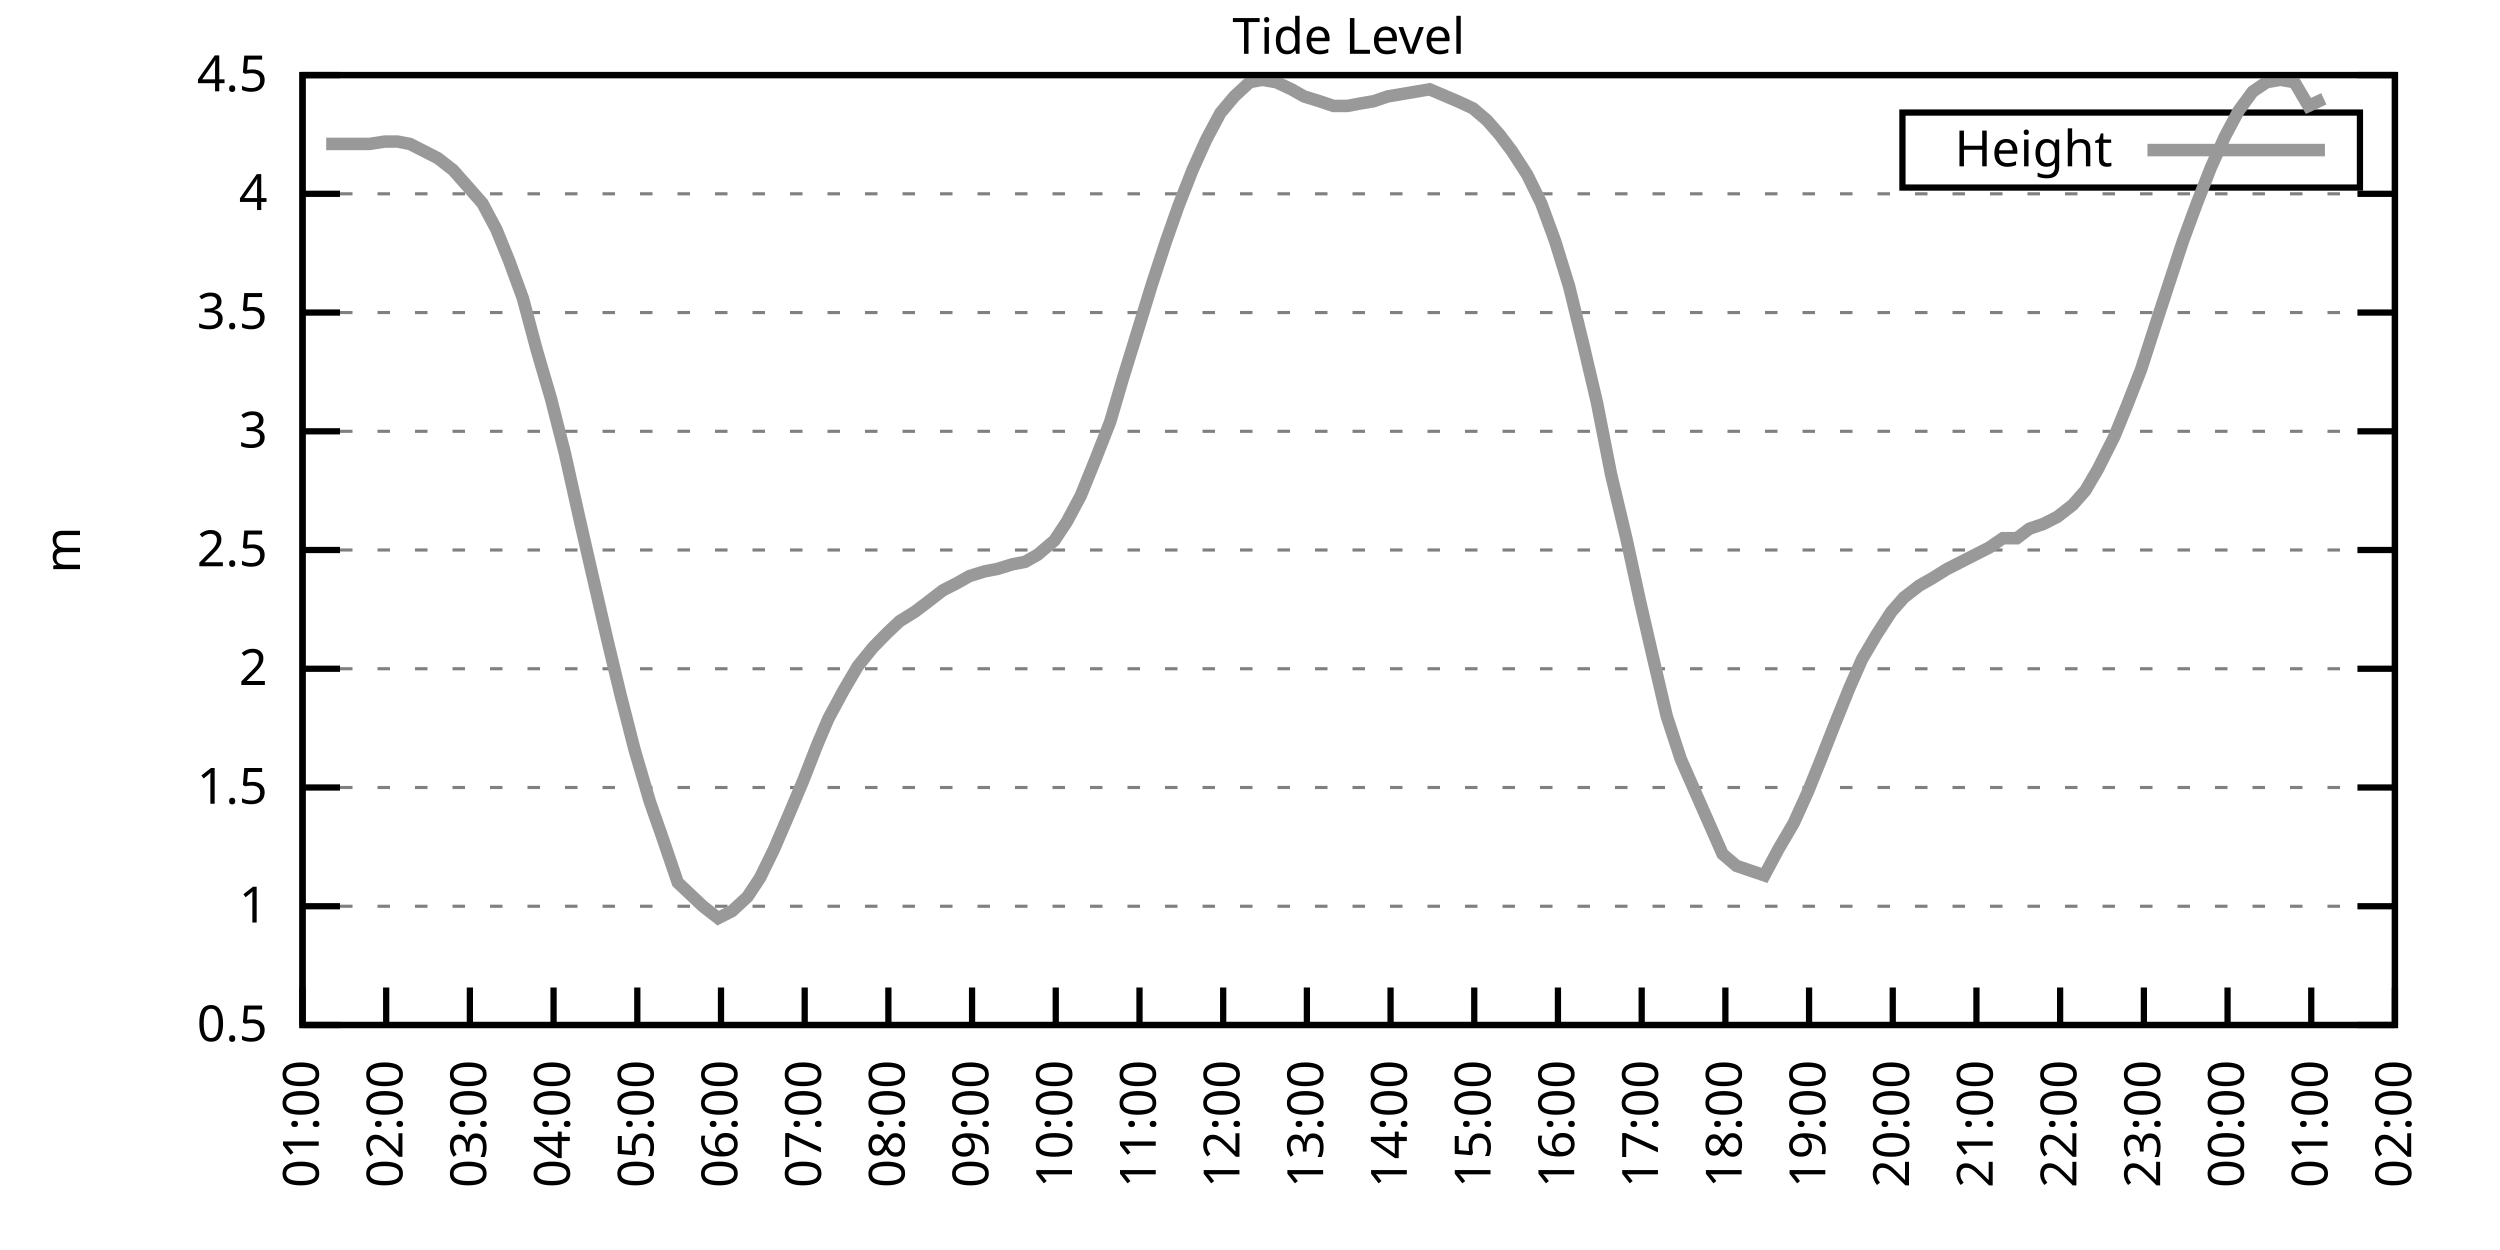
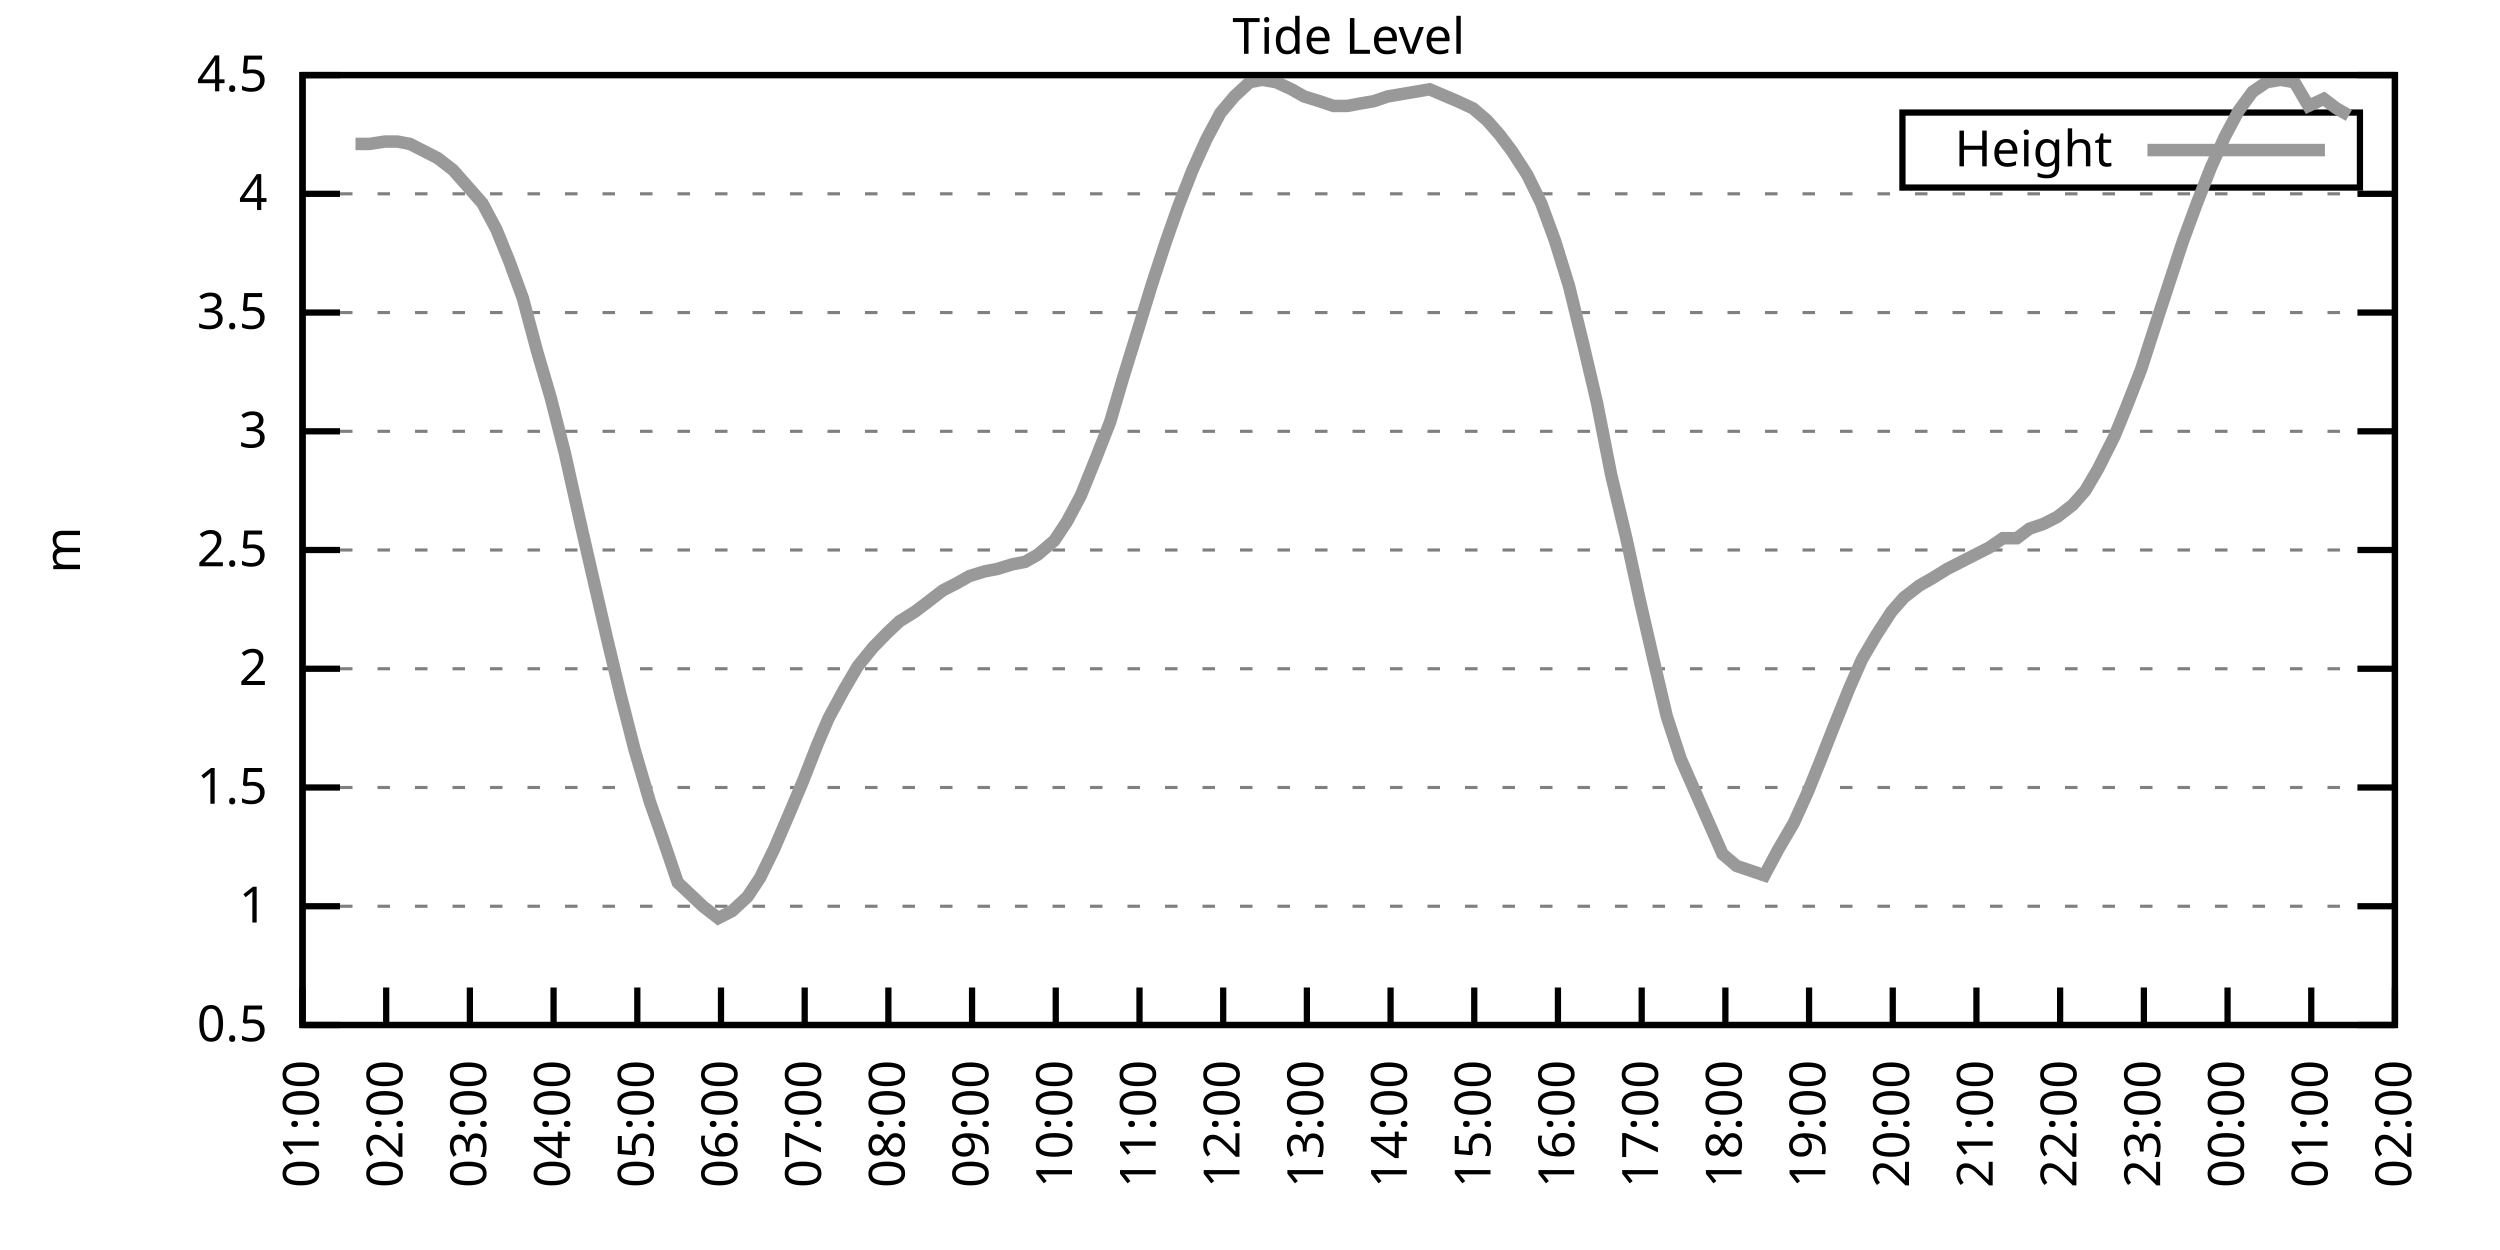
<svg xmlns="http://www.w3.org/2000/svg" xmlns:xlink="http://www.w3.org/1999/xlink" width="400" height="200" viewBox="0 0 400 200">
  <g id="gnuplot_canvas">
    <rect x="0" y="0" width="400" height="200" fill="none" />
    <defs>
      <circle id="gpDot" r="0.5" stroke-width="0.5" stroke="currentColor" />
      <path id="gpPt0" stroke-width="0.333" stroke="currentColor" d="M-1,0 h2 M0,-1 v2" />
      <path id="gpPt1" stroke-width="0.333" stroke="currentColor" d="M-1,-1 L1,1 M1,-1 L-1,1" />
      <path id="gpPt2" stroke-width="0.333" stroke="currentColor" d="M-1,0 L1,0 M0,-1 L0,1 M-1,-1 L1,1 M-1,1 L1,-1" />
      <rect id="gpPt3" stroke-width="0.333" stroke="currentColor" x="-1" y="-1" width="2" height="2" />
      <rect id="gpPt4" stroke-width="0.333" stroke="currentColor" fill="currentColor" x="-1" y="-1" width="2" height="2" />
      <circle id="gpPt5" stroke-width="0.333" stroke="currentColor" cx="0" cy="0" r="1" />
      <use xlink:href="#gpPt5" id="gpPt6" fill="currentColor" stroke="none" />
      <path id="gpPt7" stroke-width="0.333" stroke="currentColor" d="M0,-1.33 L-1.33,0.67 L1.33,0.67 z" />
      <use xlink:href="#gpPt7" id="gpPt8" fill="currentColor" stroke="none" />
      <use xlink:href="#gpPt7" id="gpPt9" stroke="currentColor" transform="rotate(180)" />
      <use xlink:href="#gpPt9" id="gpPt10" fill="currentColor" stroke="none" />
      <use xlink:href="#gpPt3" id="gpPt11" stroke="currentColor" transform="rotate(45)" />
      <use xlink:href="#gpPt11" id="gpPt12" fill="currentColor" stroke="none" />
      <path id="gpPt13" stroke-width="0.333" stroke="currentColor" d="M0,1.330 L1.265,0.411 L0.782,-1.067 L-0.782,-1.076 L-1.265,0.411 z" />
      <use xlink:href="#gpPt13" id="gpPt14" fill="currentColor" stroke="none" />
      <filter id="textbox" filterUnits="objectBoundingBox" x="0" y="0" height="1" width="1">
        <feFlood flood-color="white" flood-opacity="1" result="bgnd" />
        <feComposite in="SourceGraphic" in2="bgnd" operator="atop" />
      </filter>
      <filter id="greybox" filterUnits="objectBoundingBox" x="0" y="0" height="1" width="1">
        <feFlood flood-color="lightgrey" flood-opacity="1" result="grey" />
        <feComposite in="SourceGraphic" in2="grey" operator="atop" />
      </filter>
    </defs>
    <g fill="none" color="white" stroke="currentColor" stroke-width="1.00" stroke-linecap="butt" stroke-linejoin="miter">
</g>
    <g fill="none" color="black" stroke="currentColor" stroke-width="1.00" stroke-linecap="butt" stroke-linejoin="miter">
      <g stroke="none" shape-rendering="crispEdges">
        <polygon fill="rgb(255, 255, 255)" points="48.40,164.00 383.18,164.00 383.18,12.02 48.40,12.02 " />
      </g>
    </g>
    <g fill="none" color="black" stroke="currentColor" stroke-width="1.00" stroke-linecap="butt" stroke-linejoin="miter">
</g>
    <g fill="none" color="black" stroke="black" stroke-width="0.50" stroke-linecap="butt" stroke-linejoin="miter">
</g>
    <g fill="none" color="gray" stroke="currentColor" stroke-width="0.50" stroke-linecap="butt" stroke-linejoin="miter">
      <path stroke="gray" stroke-dasharray="2,4" class="gridline" d="M48.40,164.00 L383.19,164.00  " />
    </g>
    <g fill="none" color="gray" stroke="gray" stroke-width="1.00" stroke-linecap="butt" stroke-linejoin="miter">
</g>
    <g fill="none" color="black" stroke="currentColor" stroke-width="1.00" stroke-linecap="butt" stroke-linejoin="miter">
      <path stroke="black" d="M48.40,164.00 L54.40,164.00 M383.19,164.00 L377.19,164.00  " />
      <g transform="translate(42.80,166.60)" stroke="none" fill="black" font-family="Sans" font-size="8.00" text-anchor="end">
        <text>
          <tspan font-family="Sans"> 0.5</tspan>
        </text>
      </g>
    </g>
    <g fill="none" color="black" stroke="currentColor" stroke-width="1.00" stroke-linecap="butt" stroke-linejoin="miter">
</g>
    <g fill="none" color="black" stroke="black" stroke-width="0.50" stroke-linecap="butt" stroke-linejoin="miter">
</g>
    <g fill="none" color="gray" stroke="currentColor" stroke-width="0.50" stroke-linecap="butt" stroke-linejoin="miter">
      <path stroke="gray" stroke-dasharray="2,4" class="gridline" d="M48.40,145.00 L383.19,145.00  " />
    </g>
    <g fill="none" color="gray" stroke="gray" stroke-width="1.00" stroke-linecap="butt" stroke-linejoin="miter">
</g>
    <g fill="none" color="black" stroke="currentColor" stroke-width="1.00" stroke-linecap="butt" stroke-linejoin="miter">
      <path stroke="black" d="M48.40,145.00 L54.40,145.00 M383.19,145.00 L377.19,145.00  " />
      <g transform="translate(42.80,147.60)" stroke="none" fill="black" font-family="Sans" font-size="8.00" text-anchor="end">
        <text>
          <tspan font-family="Sans"> 1</tspan>
        </text>
      </g>
    </g>
    <g fill="none" color="black" stroke="currentColor" stroke-width="1.00" stroke-linecap="butt" stroke-linejoin="miter">
</g>
    <g fill="none" color="black" stroke="black" stroke-width="0.50" stroke-linecap="butt" stroke-linejoin="miter">
</g>
    <g fill="none" color="gray" stroke="currentColor" stroke-width="0.50" stroke-linecap="butt" stroke-linejoin="miter">
      <path stroke="gray" stroke-dasharray="2,4" class="gridline" d="M48.40,126.00 L383.19,126.00  " />
    </g>
    <g fill="none" color="gray" stroke="gray" stroke-width="1.00" stroke-linecap="butt" stroke-linejoin="miter">
</g>
    <g fill="none" color="black" stroke="currentColor" stroke-width="1.00" stroke-linecap="butt" stroke-linejoin="miter">
      <path stroke="black" d="M48.40,126.00 L54.40,126.00 M383.19,126.00 L377.19,126.00  " />
      <g transform="translate(42.80,128.60)" stroke="none" fill="black" font-family="Sans" font-size="8.00" text-anchor="end">
        <text>
          <tspan font-family="Sans"> 1.5</tspan>
        </text>
      </g>
    </g>
    <g fill="none" color="black" stroke="currentColor" stroke-width="1.00" stroke-linecap="butt" stroke-linejoin="miter">
</g>
    <g fill="none" color="black" stroke="black" stroke-width="0.50" stroke-linecap="butt" stroke-linejoin="miter">
</g>
    <g fill="none" color="gray" stroke="currentColor" stroke-width="0.50" stroke-linecap="butt" stroke-linejoin="miter">
      <path stroke="gray" stroke-dasharray="2,4" class="gridline" d="M48.40,107.00 L383.19,107.00  " />
    </g>
    <g fill="none" color="gray" stroke="gray" stroke-width="1.00" stroke-linecap="butt" stroke-linejoin="miter">
</g>
    <g fill="none" color="black" stroke="currentColor" stroke-width="1.00" stroke-linecap="butt" stroke-linejoin="miter">
      <path stroke="black" d="M48.40,107.00 L54.40,107.00 M383.19,107.00 L377.19,107.00  " />
      <g transform="translate(42.80,109.60)" stroke="none" fill="black" font-family="Sans" font-size="8.00" text-anchor="end">
        <text>
          <tspan font-family="Sans"> 2</tspan>
        </text>
      </g>
    </g>
    <g fill="none" color="black" stroke="currentColor" stroke-width="1.00" stroke-linecap="butt" stroke-linejoin="miter">
</g>
    <g fill="none" color="black" stroke="black" stroke-width="0.50" stroke-linecap="butt" stroke-linejoin="miter">
</g>
    <g fill="none" color="gray" stroke="currentColor" stroke-width="0.50" stroke-linecap="butt" stroke-linejoin="miter">
      <path stroke="gray" stroke-dasharray="2,4" class="gridline" d="M48.40,88.00 L383.19,88.00  " />
    </g>
    <g fill="none" color="gray" stroke="gray" stroke-width="1.00" stroke-linecap="butt" stroke-linejoin="miter">
</g>
    <g fill="none" color="black" stroke="currentColor" stroke-width="1.00" stroke-linecap="butt" stroke-linejoin="miter">
      <path stroke="black" d="M48.40,88.00 L54.40,88.00 M383.19,88.00 L377.19,88.00  " />
      <g transform="translate(42.80,90.60)" stroke="none" fill="black" font-family="Sans" font-size="8.00" text-anchor="end">
        <text>
          <tspan font-family="Sans"> 2.5</tspan>
        </text>
      </g>
    </g>
    <g fill="none" color="black" stroke="currentColor" stroke-width="1.00" stroke-linecap="butt" stroke-linejoin="miter">
</g>
    <g fill="none" color="black" stroke="black" stroke-width="0.50" stroke-linecap="butt" stroke-linejoin="miter">
</g>
    <g fill="none" color="gray" stroke="currentColor" stroke-width="0.50" stroke-linecap="butt" stroke-linejoin="miter">
      <path stroke="gray" stroke-dasharray="2,4" class="gridline" d="M48.40,69.01 L383.19,69.01  " />
    </g>
    <g fill="none" color="gray" stroke="gray" stroke-width="1.00" stroke-linecap="butt" stroke-linejoin="miter">
</g>
    <g fill="none" color="black" stroke="currentColor" stroke-width="1.00" stroke-linecap="butt" stroke-linejoin="miter">
      <path stroke="black" d="M48.40,69.01 L54.40,69.01 M383.19,69.01 L377.19,69.01  " />
      <g transform="translate(42.80,71.61)" stroke="none" fill="black" font-family="Sans" font-size="8.00" text-anchor="end">
        <text>
          <tspan font-family="Sans"> 3</tspan>
        </text>
      </g>
    </g>
    <g fill="none" color="black" stroke="currentColor" stroke-width="1.00" stroke-linecap="butt" stroke-linejoin="miter">
</g>
    <g fill="none" color="black" stroke="black" stroke-width="0.50" stroke-linecap="butt" stroke-linejoin="miter">
</g>
    <g fill="none" color="gray" stroke="currentColor" stroke-width="0.50" stroke-linecap="butt" stroke-linejoin="miter">
      <path stroke="gray" stroke-dasharray="2,4" class="gridline" d="M48.40,50.01 L383.19,50.01  " />
    </g>
    <g fill="none" color="gray" stroke="gray" stroke-width="1.00" stroke-linecap="butt" stroke-linejoin="miter">
</g>
    <g fill="none" color="black" stroke="currentColor" stroke-width="1.00" stroke-linecap="butt" stroke-linejoin="miter">
      <path stroke="black" d="M48.40,50.01 L54.40,50.01 M383.19,50.01 L377.19,50.01  " />
      <g transform="translate(42.80,52.61)" stroke="none" fill="black" font-family="Sans" font-size="8.00" text-anchor="end">
        <text>
          <tspan font-family="Sans"> 3.5</tspan>
        </text>
      </g>
    </g>
    <g fill="none" color="black" stroke="currentColor" stroke-width="1.00" stroke-linecap="butt" stroke-linejoin="miter">
</g>
    <g fill="none" color="black" stroke="black" stroke-width="0.50" stroke-linecap="butt" stroke-linejoin="miter">
</g>
    <g fill="none" color="gray" stroke="currentColor" stroke-width="0.50" stroke-linecap="butt" stroke-linejoin="miter">
      <path stroke="gray" stroke-dasharray="2,4" class="gridline" d="M48.40,31.01 L383.19,31.01  " />
    </g>
    <g fill="none" color="gray" stroke="gray" stroke-width="1.00" stroke-linecap="butt" stroke-linejoin="miter">
</g>
    <g fill="none" color="black" stroke="currentColor" stroke-width="1.00" stroke-linecap="butt" stroke-linejoin="miter">
      <path stroke="black" d="M48.40,31.01 L54.40,31.01 M383.19,31.01 L377.19,31.01  " />
      <g transform="translate(42.80,33.61)" stroke="none" fill="black" font-family="Sans" font-size="8.00" text-anchor="end">
        <text>
          <tspan font-family="Sans"> 4</tspan>
        </text>
      </g>
    </g>
    <g fill="none" color="black" stroke="currentColor" stroke-width="1.00" stroke-linecap="butt" stroke-linejoin="miter">
</g>
    <g fill="none" color="black" stroke="black" stroke-width="0.50" stroke-linecap="butt" stroke-linejoin="miter">
</g>
    <g fill="none" color="gray" stroke="currentColor" stroke-width="0.50" stroke-linecap="butt" stroke-linejoin="miter">
      <path stroke="gray" stroke-dasharray="2,4" class="gridline" d="M48.40,12.01 L383.19,12.01  " />
    </g>
    <g fill="none" color="gray" stroke="gray" stroke-width="1.00" stroke-linecap="butt" stroke-linejoin="miter">
</g>
    <g fill="none" color="black" stroke="currentColor" stroke-width="1.00" stroke-linecap="butt" stroke-linejoin="miter">
      <path stroke="black" d="M48.40,12.01 L54.40,12.01 M383.19,12.01 L377.19,12.01  " />
      <g transform="translate(42.80,14.61)" stroke="none" fill="black" font-family="Sans" font-size="8.00" text-anchor="end">
        <text>
          <tspan font-family="Sans"> 4.5</tspan>
        </text>
      </g>
    </g>
    <g fill="none" color="black" stroke="currentColor" stroke-width="1.00" stroke-linecap="butt" stroke-linejoin="miter">
      <path stroke="black" d="M48.40,164.00 L48.40,158.00  " />
      <g transform="translate(51.00,169.60) rotate(270.00)" stroke="none" fill="black" font-family="Sans" font-size="8.00" text-anchor="end">
        <text>
          <tspan font-family="Sans">01:00</tspan>
        </text>
      </g>
    </g>
    <g fill="none" color="black" stroke="currentColor" stroke-width="1.00" stroke-linecap="butt" stroke-linejoin="miter">
      <path stroke="black" d="M61.79,164.00 L61.79,158.00  " />
      <g transform="translate(64.39,169.60) rotate(270.00)" stroke="none" fill="black" font-family="Sans" font-size="8.00" text-anchor="end">
        <text>
          <tspan font-family="Sans">02:00</tspan>
        </text>
      </g>
    </g>
    <g fill="none" color="black" stroke="currentColor" stroke-width="1.00" stroke-linecap="butt" stroke-linejoin="miter">
      <path stroke="black" d="M75.18,164.00 L75.18,158.00  " />
      <g transform="translate(77.78,169.60) rotate(270.00)" stroke="none" fill="black" font-family="Sans" font-size="8.00" text-anchor="end">
        <text>
          <tspan font-family="Sans">03:00</tspan>
        </text>
      </g>
    </g>
    <g fill="none" color="black" stroke="currentColor" stroke-width="1.00" stroke-linecap="butt" stroke-linejoin="miter">
      <path stroke="black" d="M88.57,164.00 L88.57,158.00  " />
      <g transform="translate(91.17,169.60) rotate(270.00)" stroke="none" fill="black" font-family="Sans" font-size="8.00" text-anchor="end">
        <text>
          <tspan font-family="Sans">04:00</tspan>
        </text>
      </g>
    </g>
    <g fill="none" color="black" stroke="currentColor" stroke-width="1.00" stroke-linecap="butt" stroke-linejoin="miter">
      <path stroke="black" d="M101.97,164.00 L101.97,158.00  " />
      <g transform="translate(104.57,169.60) rotate(270.00)" stroke="none" fill="black" font-family="Sans" font-size="8.00" text-anchor="end">
        <text>
          <tspan font-family="Sans">05:00</tspan>
        </text>
      </g>
    </g>
    <g fill="none" color="black" stroke="currentColor" stroke-width="1.00" stroke-linecap="butt" stroke-linejoin="miter">
      <path stroke="black" d="M115.36,164.00 L115.36,158.00  " />
      <g transform="translate(117.96,169.60) rotate(270.00)" stroke="none" fill="black" font-family="Sans" font-size="8.00" text-anchor="end">
        <text>
          <tspan font-family="Sans">06:00</tspan>
        </text>
      </g>
    </g>
    <g fill="none" color="black" stroke="currentColor" stroke-width="1.00" stroke-linecap="butt" stroke-linejoin="miter">
      <path stroke="black" d="M128.75,164.00 L128.75,158.00  " />
      <g transform="translate(131.35,169.60) rotate(270.00)" stroke="none" fill="black" font-family="Sans" font-size="8.00" text-anchor="end">
        <text>
          <tspan font-family="Sans">07:00</tspan>
        </text>
      </g>
    </g>
    <g fill="none" color="black" stroke="currentColor" stroke-width="1.00" stroke-linecap="butt" stroke-linejoin="miter">
      <path stroke="black" d="M142.14,164.00 L142.14,158.00  " />
      <g transform="translate(144.74,169.60) rotate(270.00)" stroke="none" fill="black" font-family="Sans" font-size="8.00" text-anchor="end">
        <text>
          <tspan font-family="Sans">08:00</tspan>
        </text>
      </g>
    </g>
    <g fill="none" color="black" stroke="currentColor" stroke-width="1.00" stroke-linecap="butt" stroke-linejoin="miter">
      <path stroke="black" d="M155.53,164.00 L155.53,158.00  " />
      <g transform="translate(158.13,169.60) rotate(270.00)" stroke="none" fill="black" font-family="Sans" font-size="8.00" text-anchor="end">
        <text>
          <tspan font-family="Sans">09:00</tspan>
        </text>
      </g>
    </g>
    <g fill="none" color="black" stroke="currentColor" stroke-width="1.00" stroke-linecap="butt" stroke-linejoin="miter">
      <path stroke="black" d="M168.92,164.00 L168.92,158.00  " />
      <g transform="translate(171.52,169.60) rotate(270.00)" stroke="none" fill="black" font-family="Sans" font-size="8.00" text-anchor="end">
        <text>
          <tspan font-family="Sans">10:00</tspan>
        </text>
      </g>
    </g>
    <g fill="none" color="black" stroke="currentColor" stroke-width="1.00" stroke-linecap="butt" stroke-linejoin="miter">
      <path stroke="black" d="M182.32,164.00 L182.32,158.00  " />
      <g transform="translate(184.92,169.60) rotate(270.00)" stroke="none" fill="black" font-family="Sans" font-size="8.00" text-anchor="end">
        <text>
          <tspan font-family="Sans">11:00</tspan>
        </text>
      </g>
    </g>
    <g fill="none" color="black" stroke="currentColor" stroke-width="1.00" stroke-linecap="butt" stroke-linejoin="miter">
      <path stroke="black" d="M195.71,164.00 L195.71,158.00  " />
      <g transform="translate(198.31,169.60) rotate(270.00)" stroke="none" fill="black" font-family="Sans" font-size="8.00" text-anchor="end">
        <text>
          <tspan font-family="Sans">12:00</tspan>
        </text>
      </g>
    </g>
    <g fill="none" color="black" stroke="currentColor" stroke-width="1.00" stroke-linecap="butt" stroke-linejoin="miter">
      <path stroke="black" d="M209.10,164.00 L209.10,158.00  " />
      <g transform="translate(211.70,169.60) rotate(270.00)" stroke="none" fill="black" font-family="Sans" font-size="8.00" text-anchor="end">
        <text>
          <tspan font-family="Sans">13:00</tspan>
        </text>
      </g>
    </g>
    <g fill="none" color="black" stroke="currentColor" stroke-width="1.00" stroke-linecap="butt" stroke-linejoin="miter">
      <path stroke="black" d="M222.49,164.00 L222.49,158.00  " />
      <g transform="translate(225.09,169.60) rotate(270.00)" stroke="none" fill="black" font-family="Sans" font-size="8.00" text-anchor="end">
        <text>
          <tspan font-family="Sans">14:00</tspan>
        </text>
      </g>
    </g>
    <g fill="none" color="black" stroke="currentColor" stroke-width="1.00" stroke-linecap="butt" stroke-linejoin="miter">
      <path stroke="black" d="M235.88,164.00 L235.88,158.00  " />
      <g transform="translate(238.48,169.60) rotate(270.00)" stroke="none" fill="black" font-family="Sans" font-size="8.00" text-anchor="end">
        <text>
          <tspan font-family="Sans">15:00</tspan>
        </text>
      </g>
    </g>
    <g fill="none" color="black" stroke="currentColor" stroke-width="1.00" stroke-linecap="butt" stroke-linejoin="miter">
      <path stroke="black" d="M249.27,164.00 L249.27,158.00  " />
      <g transform="translate(251.87,169.60) rotate(270.00)" stroke="none" fill="black" font-family="Sans" font-size="8.00" text-anchor="end">
        <text>
          <tspan font-family="Sans">16:00</tspan>
        </text>
      </g>
    </g>
    <g fill="none" color="black" stroke="currentColor" stroke-width="1.00" stroke-linecap="butt" stroke-linejoin="miter">
      <path stroke="black" d="M262.67,164.00 L262.67,158.00  " />
      <g transform="translate(265.27,169.60) rotate(270.00)" stroke="none" fill="black" font-family="Sans" font-size="8.00" text-anchor="end">
        <text>
          <tspan font-family="Sans">17:00</tspan>
        </text>
      </g>
    </g>
    <g fill="none" color="black" stroke="currentColor" stroke-width="1.00" stroke-linecap="butt" stroke-linejoin="miter">
      <path stroke="black" d="M276.06,164.00 L276.06,158.00  " />
      <g transform="translate(278.66,169.60) rotate(270.00)" stroke="none" fill="black" font-family="Sans" font-size="8.00" text-anchor="end">
        <text>
          <tspan font-family="Sans">18:00</tspan>
        </text>
      </g>
    </g>
    <g fill="none" color="black" stroke="currentColor" stroke-width="1.00" stroke-linecap="butt" stroke-linejoin="miter">
      <path stroke="black" d="M289.45,164.00 L289.45,158.00  " />
      <g transform="translate(292.05,169.60) rotate(270.00)" stroke="none" fill="black" font-family="Sans" font-size="8.00" text-anchor="end">
        <text>
          <tspan font-family="Sans">19:00</tspan>
        </text>
      </g>
    </g>
    <g fill="none" color="black" stroke="currentColor" stroke-width="1.00" stroke-linecap="butt" stroke-linejoin="miter">
      <path stroke="black" d="M302.84,164.00 L302.84,158.00  " />
      <g transform="translate(305.44,169.60) rotate(270.00)" stroke="none" fill="black" font-family="Sans" font-size="8.00" text-anchor="end">
        <text>
          <tspan font-family="Sans">20:00</tspan>
        </text>
      </g>
    </g>
    <g fill="none" color="black" stroke="currentColor" stroke-width="1.00" stroke-linecap="butt" stroke-linejoin="miter">
      <path stroke="black" d="M316.23,164.00 L316.23,158.00  " />
      <g transform="translate(318.83,169.60) rotate(270.00)" stroke="none" fill="black" font-family="Sans" font-size="8.00" text-anchor="end">
        <text>
          <tspan font-family="Sans">21:00</tspan>
        </text>
      </g>
    </g>
    <g fill="none" color="black" stroke="currentColor" stroke-width="1.00" stroke-linecap="butt" stroke-linejoin="miter">
      <path stroke="black" d="M329.62,164.00 L329.62,158.00  " />
      <g transform="translate(332.22,169.60) rotate(270.00)" stroke="none" fill="black" font-family="Sans" font-size="8.00" text-anchor="end">
        <text>
          <tspan font-family="Sans">22:00</tspan>
        </text>
      </g>
    </g>
    <g fill="none" color="black" stroke="currentColor" stroke-width="1.00" stroke-linecap="butt" stroke-linejoin="miter">
      <path stroke="black" d="M343.02,164.00 L343.02,158.00  " />
      <g transform="translate(345.62,169.60) rotate(270.00)" stroke="none" fill="black" font-family="Sans" font-size="8.00" text-anchor="end">
        <text>
          <tspan font-family="Sans">23:00</tspan>
        </text>
      </g>
    </g>
    <g fill="none" color="black" stroke="currentColor" stroke-width="1.00" stroke-linecap="butt" stroke-linejoin="miter">
      <path stroke="black" d="M356.41,164.00 L356.41,158.00  " />
      <g transform="translate(359.01,169.60) rotate(270.00)" stroke="none" fill="black" font-family="Sans" font-size="8.00" text-anchor="end">
        <text>
          <tspan font-family="Sans">00:00</tspan>
        </text>
      </g>
    </g>
    <g fill="none" color="black" stroke="currentColor" stroke-width="1.00" stroke-linecap="butt" stroke-linejoin="miter">
      <path stroke="black" d="M369.80,164.00 L369.80,158.00  " />
      <g transform="translate(372.40,169.60) rotate(270.00)" stroke="none" fill="black" font-family="Sans" font-size="8.00" text-anchor="end">
        <text>
          <tspan font-family="Sans">01:00</tspan>
        </text>
      </g>
    </g>
    <g fill="none" color="black" stroke="currentColor" stroke-width="1.00" stroke-linecap="butt" stroke-linejoin="miter">
      <path stroke="black" d="M383.19,164.00 L383.19,158.00  " />
      <g transform="translate(385.79,169.60) rotate(270.00)" stroke="none" fill="black" font-family="Sans" font-size="8.00" text-anchor="end">
        <text>
          <tspan font-family="Sans">02:00</tspan>
        </text>
      </g>
    </g>
    <g fill="none" color="black" stroke="currentColor" stroke-width="1.00" stroke-linecap="butt" stroke-linejoin="miter">
</g>
    <g fill="none" color="black" stroke="currentColor" stroke-width="1.00" stroke-linecap="butt" stroke-linejoin="miter">
      <path stroke="black" d="M48.40,12.01 L48.40,164.00 L383.19,164.00 L383.19,12.01 L48.40,12.01 Z  " />
    </g>
    <g fill="none" color="black" stroke="currentColor" stroke-width="1.00" stroke-linecap="butt" stroke-linejoin="miter">
</g>
    <g fill="none" color="black" stroke="currentColor" stroke-width="1.00" stroke-linecap="butt" stroke-linejoin="miter">
      <path stroke="black" d="M304.39,30.01 L304.39,18.01 L377.59,18.01 L377.59,30.01 L304.39,30.01 Z  " />
    </g>
    <g id="Tide_level_plot_1">
      <g fill="none" color="white" stroke="black" stroke-width="2.00" stroke-linecap="butt" stroke-linejoin="miter">
</g>
      <g fill="none" color="black" stroke="currentColor" stroke-width="2.00" stroke-linecap="butt" stroke-linejoin="miter">
        <g transform="translate(337.99,26.61)" stroke="none" fill="black" font-family="Sans" font-size="8.00" text-anchor="end">
          <text>
            <tspan font-family="Sans">Height</tspan>
          </text>
        </g>
      </g>
      <g fill="none" color="black" stroke="currentColor" stroke-width="2.00" stroke-linecap="butt" stroke-linejoin="miter">
-         <path stroke="rgb(153, 153, 153)" d="M343.59,24.01 L371.99,24.01 M52.19,23.03 L54.43,23.03 L56.88,23.03 L59.11,23.03 L61.57,22.65 L63.58,22.65   L65.59,23.03 L67.82,24.17 L70.05,25.31 L72.50,27.21 L74.51,29.49 L77.19,32.53 L79.42,36.71 L81.43,41.65   L83.66,47.73 L85.90,56.09 L88.13,63.69 L90.36,72.43 L92.82,83.45 L94.82,92.18 L97.28,102.82 L99.29,111.18   L101.52,119.92 L103.98,128.28 L105.98,133.98 L108.44,141.20 L110.45,143.10 L112.46,145.00 L114.91,146.90 L117.14,145.76   L119.60,143.48 L121.61,140.44 L123.84,135.88 L126.29,130.18 L128.53,124.86 L130.76,119.16 L132.54,114.98 L135.00,110.42   L137.23,106.62 L139.69,103.58 L141.92,101.30 L143.93,99.40 L146.38,97.88 L148.39,96.36 L150.85,94.46 L153.08,93.32   L155.09,92.18 L157.54,91.42 L159.55,91.04 L162.01,90.28 L164.01,89.90 L166.02,88.76 L168.70,86.49 L170.71,83.45   L172.94,79.27 L175.40,73.19 L177.63,67.49 L179.64,60.65 L181.87,53.43 L184.32,45.45 L186.56,38.61 L188.57,32.91   L190.80,27.21 L193.03,22.27 L195.26,18.09 L197.49,15.43 L199.95,13.15 L201.96,12.77 L204.19,13.15 L206.64,14.29   L208.65,15.43 L211.11,16.19 L213.34,16.95 L215.57,16.95 L217.58,16.57 L219.81,16.19 L222.04,15.43 L224.28,15.05   L226.51,14.67 L228.74,14.29 L233.20,16.19 L235.66,17.33 L237.89,19.23 L239.90,21.51 L241.91,24.17 L244.36,27.97   L246.60,32.53 L248.83,38.61 L251.06,45.83 L253.29,54.95 L255.52,64.45 L257.76,75.85 L260.21,86.11 L262.44,96.36   L264.45,105.10 L266.68,114.60 L268.92,121.44 L275.61,136.64 L277.84,138.54 L280.07,139.30 L282.31,140.06 L284.54,135.88   L286.99,131.70 L289.23,126.76 L291.23,121.82 L293.47,116.12 L295.92,110.04 L297.93,105.48 L300.16,101.68 L302.62,97.88   L304.63,95.60 L307.08,93.70 L309.09,92.56 L311.54,91.04 L313.78,89.90 L316.01,88.76 L318.24,87.63 L320.47,86.11   L322.70,86.11 L324.71,84.59 L326.95,83.83 L329.18,82.69 L331.63,80.79 L333.64,78.51 L335.65,75.09 L338.33,69.77   L340.34,64.83 L342.57,59.13 L345.02,51.53 L347.26,44.69 L349.26,38.61 L351.50,32.53 L353.73,26.83 L355.96,21.89   L358.19,17.71 L360.42,14.67 L362.66,13.15 L364.89,12.77 L367.12,13.15 L369.35,16.95 L371.81,15.81  " />
+         <path stroke="rgb(153, 153, 153)" d="M343.59,24.01 L371.99,24.01 M56.88,23.03 L59.11,23.03 L61.57,22.65 L63.58,22.65 L65.59,23.03 L67.82,24.17   L70.05,25.31 L72.50,27.21 L74.51,29.49 L77.19,32.53 L79.42,36.71 L81.43,41.65 L83.66,47.73 L85.90,56.09   L88.13,63.69 L90.36,72.43 L92.82,83.45 L94.82,92.18 L97.28,102.82 L99.29,111.18 L101.52,119.92 L103.98,128.28   L105.98,133.98 L108.44,141.20 L110.45,143.10 L112.46,145.00 L114.91,146.90 L117.14,145.76 L119.60,143.48 L121.61,140.44   L123.84,135.88 L126.29,130.18 L128.53,124.86 L130.76,119.16 L132.54,114.98 L135.00,110.42 L137.23,106.62 L139.69,103.58   L141.92,101.30 L143.93,99.40 L146.38,97.88 L148.39,96.36 L150.85,94.46 L153.08,93.32 L155.09,92.18 L157.54,91.42   L159.55,91.04 L162.01,90.28 L164.01,89.90 L166.02,88.76 L168.70,86.49 L170.71,83.45 L172.94,79.27 L175.40,73.19   L177.63,67.49 L179.64,60.65 L181.87,53.43 L184.32,45.45 L186.56,38.61 L188.57,32.91 L190.80,27.21 L193.03,22.27   L195.26,18.09 L197.49,15.43 L199.95,13.15 L201.96,12.77 L204.19,13.15 L206.64,14.29 L208.65,15.43 L211.11,16.19   L213.34,16.95 L215.57,16.95 L217.58,16.57 L219.81,16.19 L222.04,15.43 L224.28,15.05 L226.51,14.67 L228.74,14.29   L233.20,16.19 L235.66,17.33 L237.89,19.23 L239.90,21.51 L241.91,24.17 L244.36,27.97 L246.60,32.53 L248.83,38.61   L251.06,45.83 L253.29,54.95 L255.52,64.45 L257.76,75.85 L260.21,86.11 L262.44,96.36 L264.45,105.10 L266.68,114.60   L268.92,121.44 L275.61,136.64 L277.84,138.54 L280.07,139.30 L282.31,140.06 L284.54,135.88 L286.99,131.70 L289.23,126.76   L291.23,121.82 L293.47,116.12 L295.92,110.04 L297.93,105.48 L300.16,101.68 L302.62,97.88 L304.63,95.60 L307.08,93.70   L309.09,92.56 L311.54,91.04 L313.78,89.90 L316.01,88.76 L318.24,87.63 L320.47,86.11 L322.70,86.11 L324.71,84.59   L326.95,83.83 L329.18,82.69 L331.63,80.79 L333.64,78.51 L335.65,75.09 L338.33,69.77 L340.34,64.83 L342.57,59.13   L345.02,51.53 L347.26,44.69 L349.26,38.61 L351.50,32.53 L353.73,26.83 L355.96,21.89 L358.19,17.71 L360.42,14.67   L362.66,13.15 L364.89,12.77 L367.12,13.15 L369.35,16.95 L371.81,15.81 L373.82,17.33 L375.82,18.47  " />
      </g>
    </g>
    <g fill="none" color="black" stroke="currentColor" stroke-width="2.00" stroke-linecap="butt" stroke-linejoin="miter">
</g>
    <g fill="none" color="black" stroke="black" stroke-width="1.00" stroke-linecap="butt" stroke-linejoin="miter">
</g>
    <g fill="none" color="black" stroke="currentColor" stroke-width="1.00" stroke-linecap="butt" stroke-linejoin="miter">
      <path stroke="black" d="M48.40,12.01 L48.40,164.00 L383.19,164.00 L383.19,12.01 L48.40,12.01 Z  " />
      <g transform="translate(12.80,88.01) rotate(270.00)" stroke="none" fill="black" font-family="Sans" font-size="8.00" text-anchor="middle">
        <text>
          <tspan font-family="Sans">m</tspan>
        </text>
      </g>
    </g>
    <g fill="none" color="black" stroke="currentColor" stroke-width="1.00" stroke-linecap="butt" stroke-linejoin="miter">
</g>
    <g fill="none" color="black" stroke="currentColor" stroke-width="1.00" stroke-linecap="butt" stroke-linejoin="miter">
      <g transform="translate(215.79,8.61)" stroke="none" fill="black" font-family="Sans" font-size="8.00" text-anchor="middle">
        <text>
          <tspan font-family="Sans">Tide Level</tspan>
        </text>
      </g>
    </g>
    <g fill="none" color="black" stroke="currentColor" stroke-width="1.00" stroke-linecap="butt" stroke-linejoin="miter">
</g>
  </g>
</svg>
